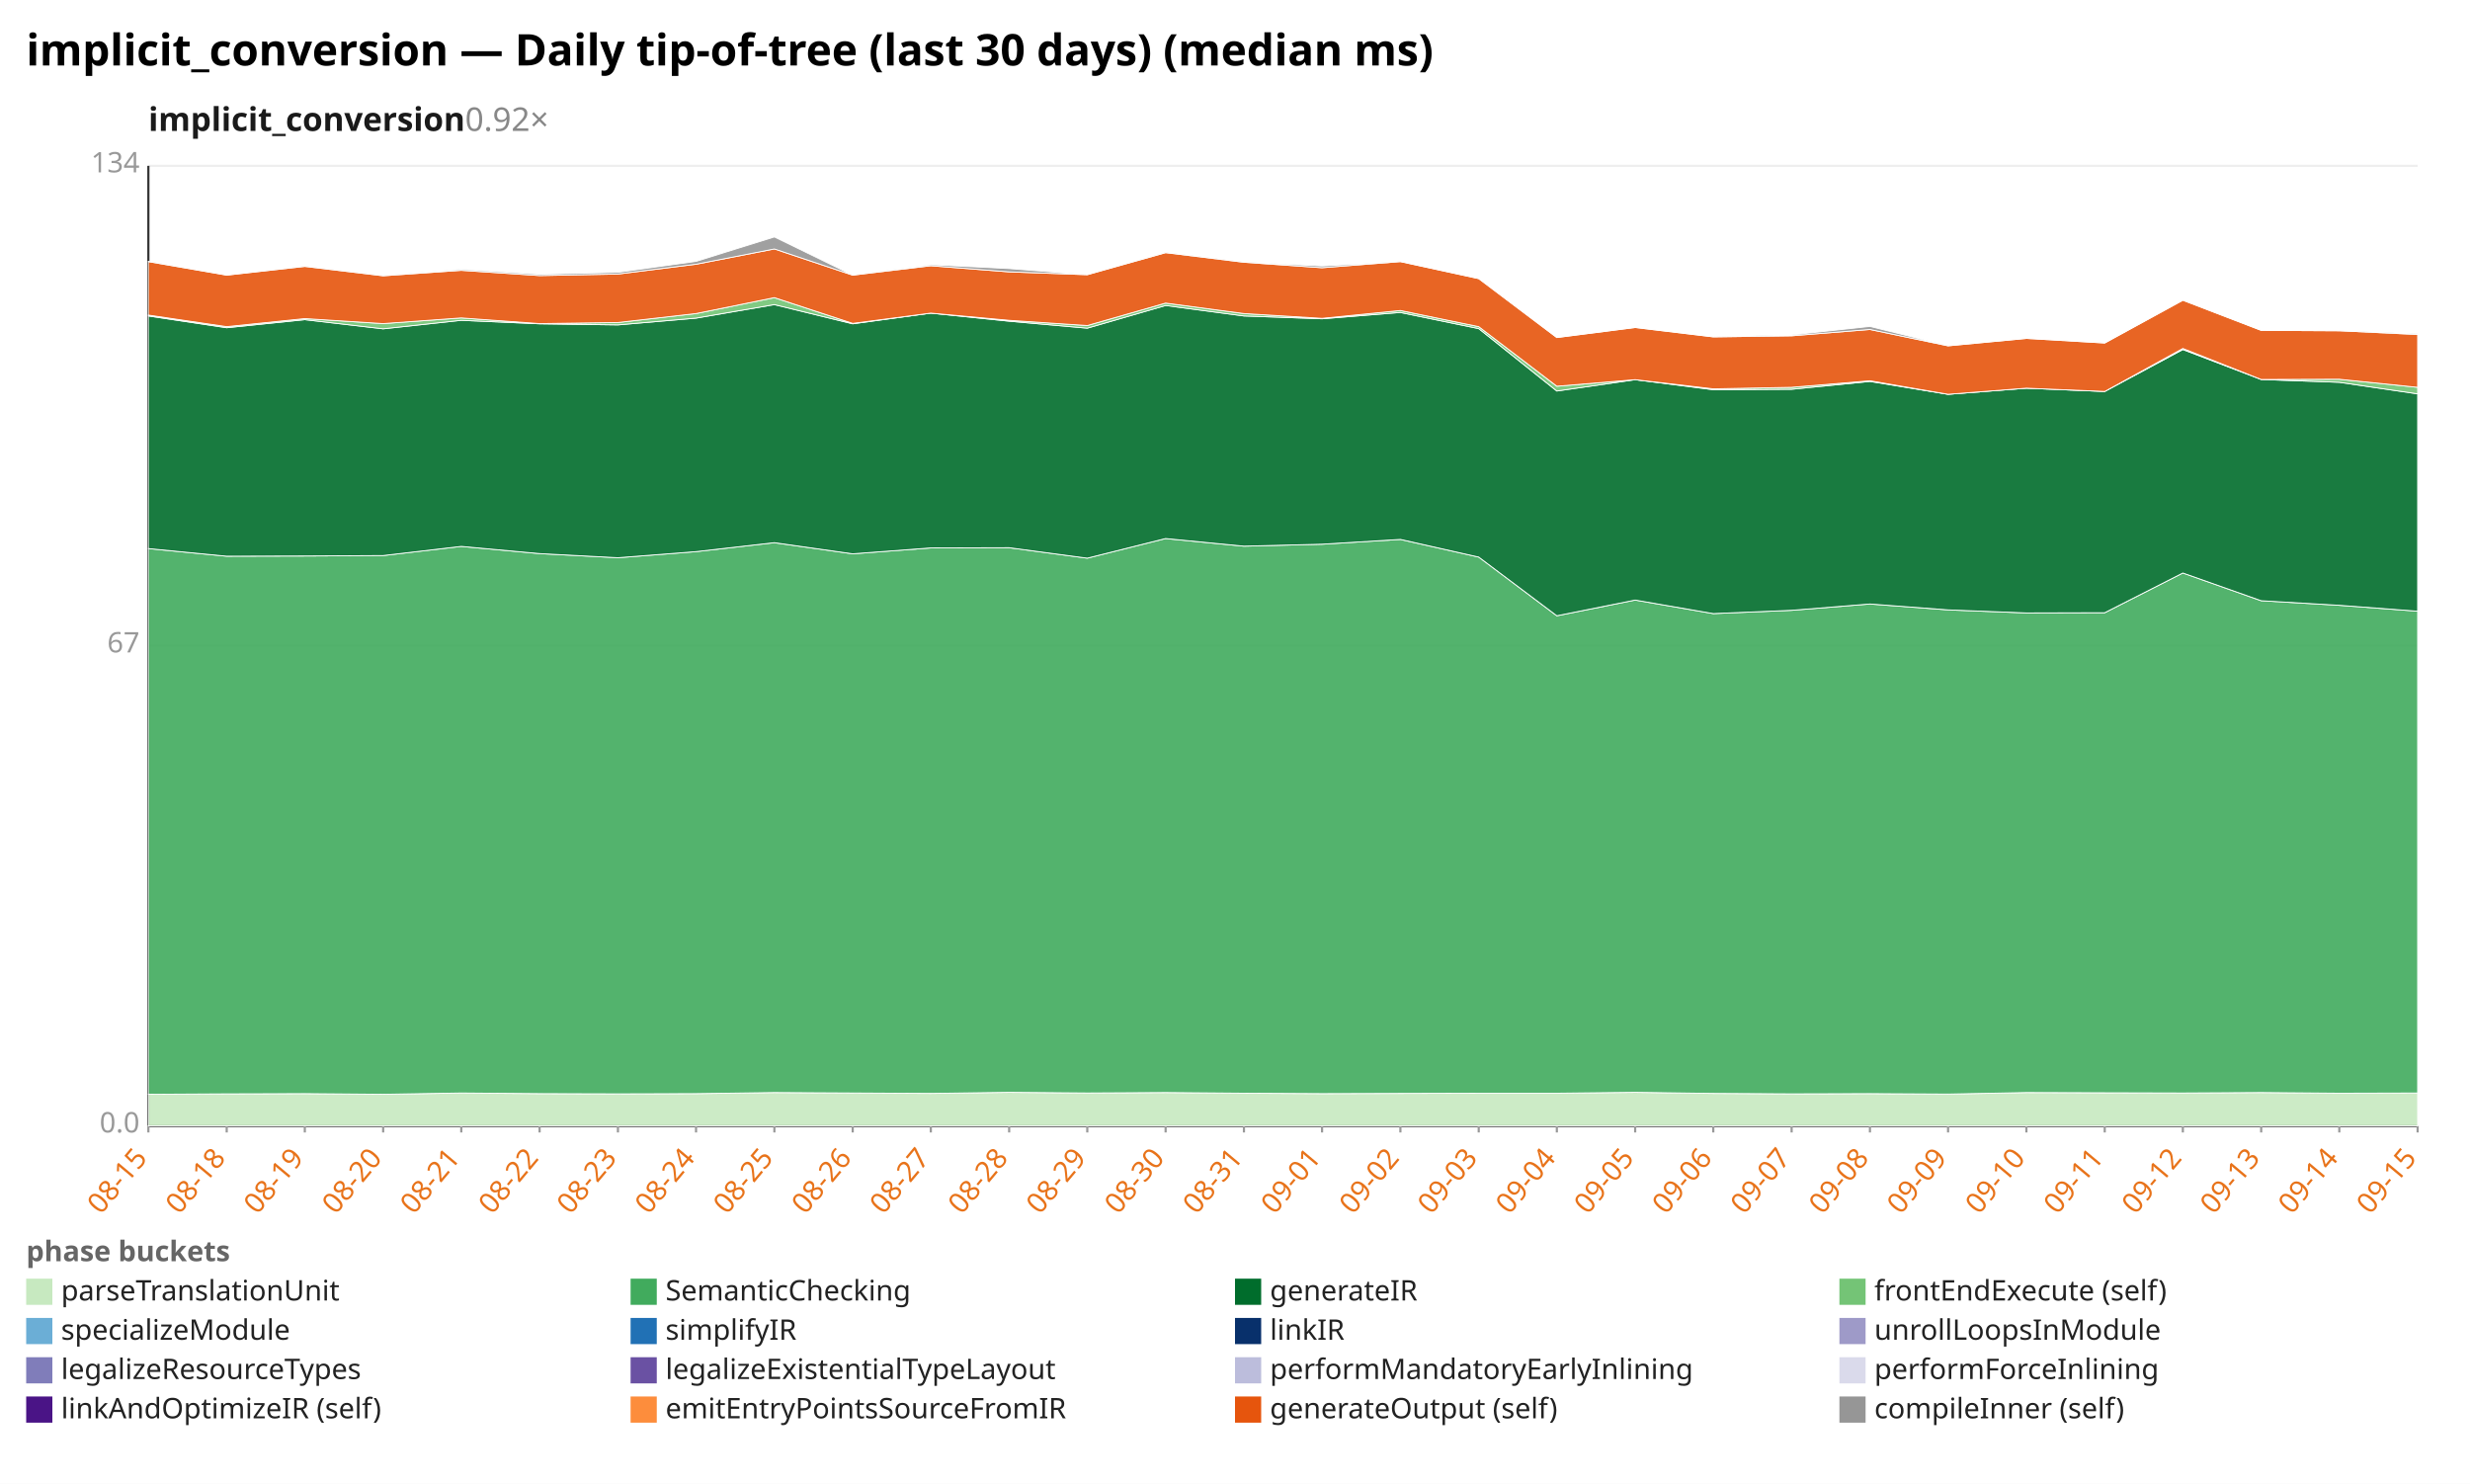
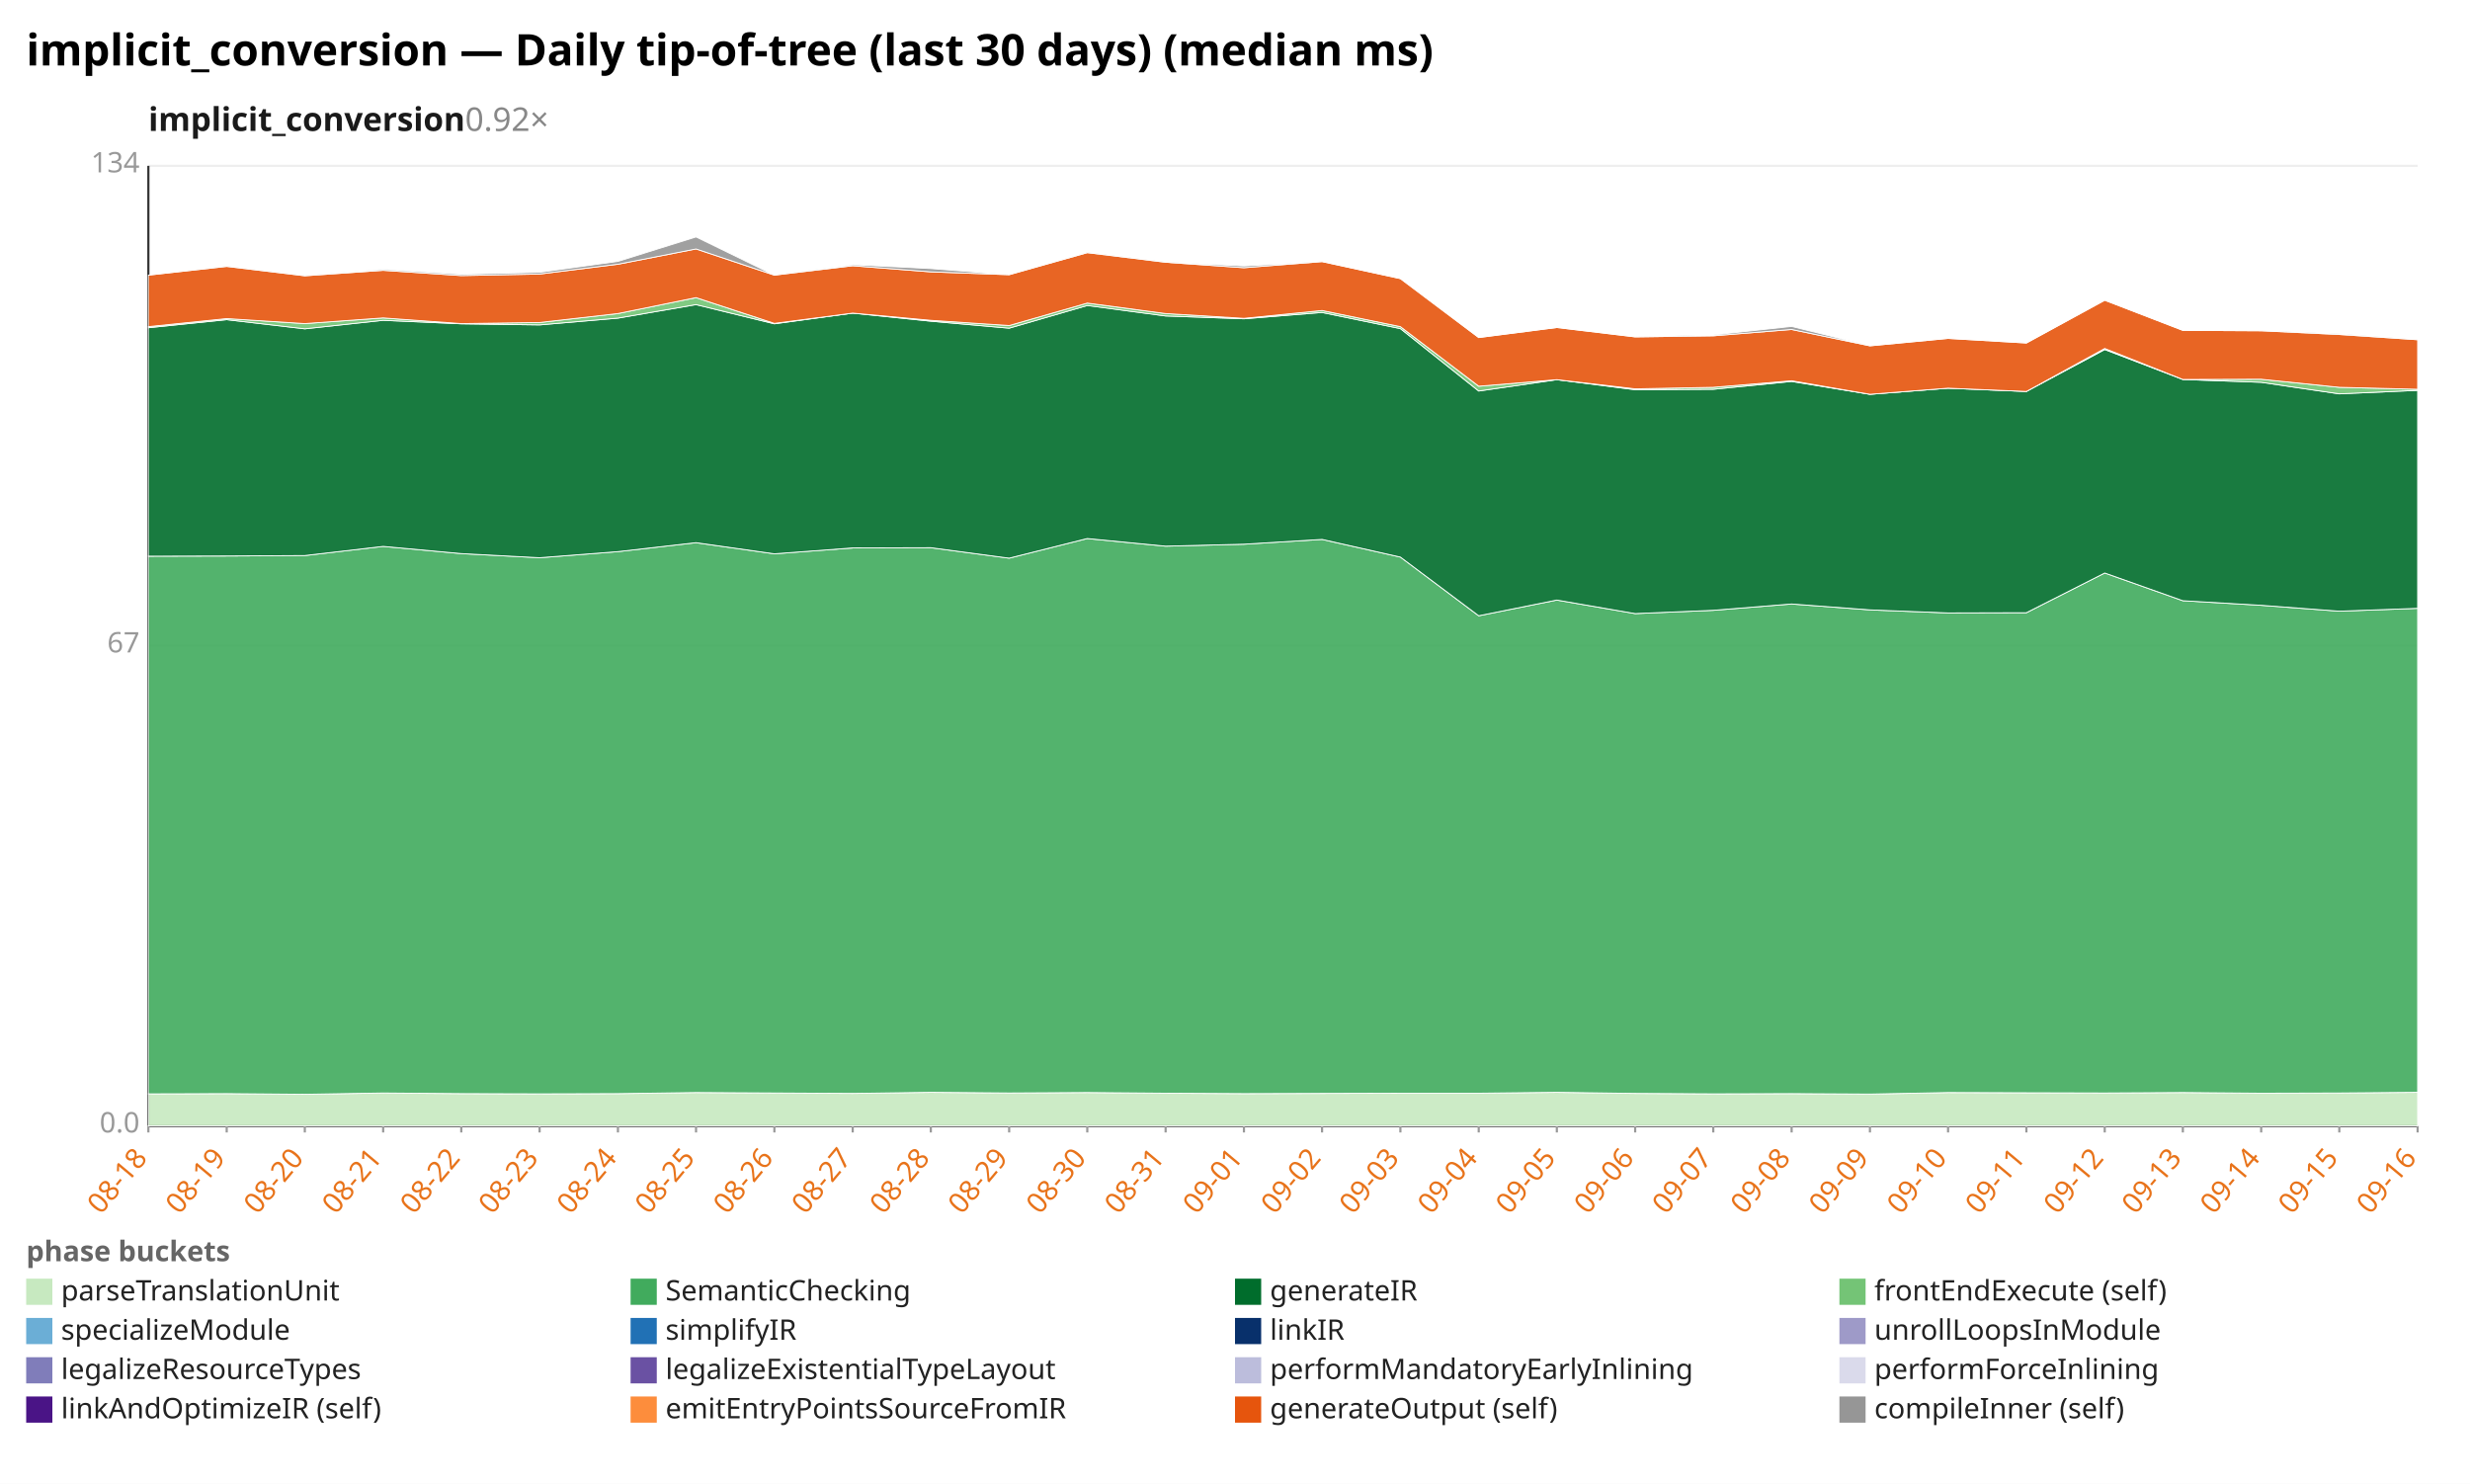
<svg xmlns="http://www.w3.org/2000/svg" width="1132" height="680" viewBox="0 0 1132 680" preserveAspectRatio="xMidYMid meet" font-family="sans-serif" font-size="13">
  <rect width="1132" height="680" fill="white" />
  <text x="12" y="30" font-size="20" font-weight="bold">implicit_conversion — Daily tip-of-tree (last 30 days) (median ms)</text>
  <text x="68" y="60" font-size="15" font-weight="600" fill="#1a1a1a">implicit_conversion<tspan fill="#888" font-weight="400" text-decoration="none">  0.92×</tspan>
  </text>
  <line x1="68.0" y1="516.0" x2="1108.0" y2="516.0" stroke="#eee" />
  <text x="64.0" y="519.0" text-anchor="end" fill="#999">0.0</text>
  <line x1="68.0" y1="296.0" x2="1108.0" y2="296.0" stroke="#eee" />
  <text x="64.0" y="299.0" text-anchor="end" fill="#999">67</text>
  <line x1="68.0" y1="76.0" x2="1108.0" y2="76.0" stroke="#eee" />
  <text x="64.0" y="79.0" text-anchor="end" fill="#999">134</text>
  <line x1="68.0" y1="76.0" x2="68.0" y2="516.0" stroke="#333" />
  <line x1="68.0" y1="516.0" x2="1108.0" y2="516.0" stroke="#333" />
  <line x1="68.0" y1="516.0" x2="68.0" y2="519.0" stroke="#999" />
-   <text x="68.0" y="531.0" text-anchor="end" fill="#e8731a" transform="rotate(-50 68.0 531.0)">08-15</text>
+   <text x="68.0" y="531.0" text-anchor="end" fill="#e8731a" transform="rotate(-50 68.0 531.0)">08-18</text>
  <line x1="103.9" y1="516.0" x2="103.9" y2="519.0" stroke="#999" />
-   <text x="103.9" y="531.0" text-anchor="end" fill="#e8731a" transform="rotate(-50 103.9 531.0)">08-18</text>
+   <text x="103.9" y="531.0" text-anchor="end" fill="#e8731a" transform="rotate(-50 103.9 531.0)">08-19</text>
  <line x1="139.7" y1="516.0" x2="139.7" y2="519.0" stroke="#999" />
-   <text x="139.7" y="531.0" text-anchor="end" fill="#e8731a" transform="rotate(-50 139.7 531.0)">08-19</text>
+   <text x="139.7" y="531.0" text-anchor="end" fill="#e8731a" transform="rotate(-50 139.7 531.0)">08-20</text>
  <line x1="175.6" y1="516.0" x2="175.6" y2="519.0" stroke="#999" />
-   <text x="175.6" y="531.0" text-anchor="end" fill="#e8731a" transform="rotate(-50 175.6 531.0)">08-20</text>
+   <text x="175.6" y="531.0" text-anchor="end" fill="#e8731a" transform="rotate(-50 175.6 531.0)">08-21</text>
  <line x1="211.4" y1="516.0" x2="211.4" y2="519.0" stroke="#999" />
-   <text x="211.4" y="531.0" text-anchor="end" fill="#e8731a" transform="rotate(-50 211.4 531.0)">08-21</text>
+   <text x="211.4" y="531.0" text-anchor="end" fill="#e8731a" transform="rotate(-50 211.4 531.0)">08-22</text>
  <line x1="247.3" y1="516.0" x2="247.3" y2="519.0" stroke="#999" />
-   <text x="247.3" y="531.0" text-anchor="end" fill="#e8731a" transform="rotate(-50 247.3 531.0)">08-22</text>
+   <text x="247.3" y="531.0" text-anchor="end" fill="#e8731a" transform="rotate(-50 247.3 531.0)">08-23</text>
  <line x1="283.2" y1="516.0" x2="283.2" y2="519.0" stroke="#999" />
-   <text x="283.2" y="531.0" text-anchor="end" fill="#e8731a" transform="rotate(-50 283.2 531.0)">08-23</text>
+   <text x="283.2" y="531.0" text-anchor="end" fill="#e8731a" transform="rotate(-50 283.2 531.0)">08-24</text>
  <line x1="319.0" y1="516.0" x2="319.0" y2="519.0" stroke="#999" />
-   <text x="319.0" y="531.0" text-anchor="end" fill="#e8731a" transform="rotate(-50 319.0 531.0)">08-24</text>
+   <text x="319.0" y="531.0" text-anchor="end" fill="#e8731a" transform="rotate(-50 319.0 531.0)">08-25</text>
  <line x1="354.9" y1="516.0" x2="354.9" y2="519.0" stroke="#999" />
-   <text x="354.9" y="531.0" text-anchor="end" fill="#e8731a" transform="rotate(-50 354.9 531.0)">08-25</text>
+   <text x="354.9" y="531.0" text-anchor="end" fill="#e8731a" transform="rotate(-50 354.9 531.0)">08-26</text>
  <line x1="390.8" y1="516.0" x2="390.8" y2="519.0" stroke="#999" />
-   <text x="390.8" y="531.0" text-anchor="end" fill="#e8731a" transform="rotate(-50 390.8 531.0)">08-26</text>
+   <text x="390.8" y="531.0" text-anchor="end" fill="#e8731a" transform="rotate(-50 390.8 531.0)">08-27</text>
  <line x1="426.6" y1="516.0" x2="426.6" y2="519.0" stroke="#999" />
-   <text x="426.6" y="531.0" text-anchor="end" fill="#e8731a" transform="rotate(-50 426.6 531.0)">08-27</text>
+   <text x="426.6" y="531.0" text-anchor="end" fill="#e8731a" transform="rotate(-50 426.6 531.0)">08-28</text>
  <line x1="462.5" y1="516.0" x2="462.5" y2="519.0" stroke="#999" />
-   <text x="462.5" y="531.0" text-anchor="end" fill="#e8731a" transform="rotate(-50 462.5 531.0)">08-28</text>
+   <text x="462.5" y="531.0" text-anchor="end" fill="#e8731a" transform="rotate(-50 462.5 531.0)">08-29</text>
  <line x1="498.3" y1="516.0" x2="498.3" y2="519.0" stroke="#999" />
-   <text x="498.3" y="531.0" text-anchor="end" fill="#e8731a" transform="rotate(-50 498.3 531.0)">08-29</text>
+   <text x="498.3" y="531.0" text-anchor="end" fill="#e8731a" transform="rotate(-50 498.3 531.0)">08-30</text>
  <line x1="534.2" y1="516.0" x2="534.2" y2="519.0" stroke="#999" />
-   <text x="534.2" y="531.0" text-anchor="end" fill="#e8731a" transform="rotate(-50 534.2 531.0)">08-30</text>
+   <text x="534.2" y="531.0" text-anchor="end" fill="#e8731a" transform="rotate(-50 534.2 531.0)">08-31</text>
  <line x1="570.1" y1="516.0" x2="570.1" y2="519.0" stroke="#999" />
-   <text x="570.1" y="531.0" text-anchor="end" fill="#e8731a" transform="rotate(-50 570.1 531.0)">08-31</text>
+   <text x="570.1" y="531.0" text-anchor="end" fill="#e8731a" transform="rotate(-50 570.1 531.0)">09-01</text>
  <line x1="605.9" y1="516.0" x2="605.9" y2="519.0" stroke="#999" />
-   <text x="605.9" y="531.0" text-anchor="end" fill="#e8731a" transform="rotate(-50 605.9 531.0)">09-01</text>
+   <text x="605.9" y="531.0" text-anchor="end" fill="#e8731a" transform="rotate(-50 605.9 531.0)">09-02</text>
  <line x1="641.8" y1="516.0" x2="641.8" y2="519.0" stroke="#999" />
-   <text x="641.8" y="531.0" text-anchor="end" fill="#e8731a" transform="rotate(-50 641.8 531.0)">09-02</text>
+   <text x="641.8" y="531.0" text-anchor="end" fill="#e8731a" transform="rotate(-50 641.8 531.0)">09-03</text>
  <line x1="677.7" y1="516.0" x2="677.7" y2="519.0" stroke="#999" />
-   <text x="677.7" y="531.0" text-anchor="end" fill="#e8731a" transform="rotate(-50 677.7 531.0)">09-03</text>
+   <text x="677.7" y="531.0" text-anchor="end" fill="#e8731a" transform="rotate(-50 677.7 531.0)">09-04</text>
  <line x1="713.5" y1="516.0" x2="713.5" y2="519.0" stroke="#999" />
-   <text x="713.5" y="531.0" text-anchor="end" fill="#e8731a" transform="rotate(-50 713.5 531.0)">09-04</text>
+   <text x="713.5" y="531.0" text-anchor="end" fill="#e8731a" transform="rotate(-50 713.5 531.0)">09-05</text>
  <line x1="749.4" y1="516.0" x2="749.4" y2="519.0" stroke="#999" />
-   <text x="749.4" y="531.0" text-anchor="end" fill="#e8731a" transform="rotate(-50 749.4 531.0)">09-05</text>
+   <text x="749.4" y="531.0" text-anchor="end" fill="#e8731a" transform="rotate(-50 749.4 531.0)">09-06</text>
  <line x1="785.2" y1="516.0" x2="785.2" y2="519.0" stroke="#999" />
-   <text x="785.2" y="531.0" text-anchor="end" fill="#e8731a" transform="rotate(-50 785.2 531.0)">09-06</text>
+   <text x="785.2" y="531.0" text-anchor="end" fill="#e8731a" transform="rotate(-50 785.2 531.0)">09-07</text>
  <line x1="821.1" y1="516.0" x2="821.1" y2="519.0" stroke="#999" />
-   <text x="821.1" y="531.0" text-anchor="end" fill="#e8731a" transform="rotate(-50 821.1 531.0)">09-07</text>
+   <text x="821.1" y="531.0" text-anchor="end" fill="#e8731a" transform="rotate(-50 821.1 531.0)">09-08</text>
  <line x1="857.0" y1="516.0" x2="857.0" y2="519.0" stroke="#999" />
-   <text x="857.0" y="531.0" text-anchor="end" fill="#e8731a" transform="rotate(-50 857.0 531.0)">09-08</text>
+   <text x="857.0" y="531.0" text-anchor="end" fill="#e8731a" transform="rotate(-50 857.0 531.0)">09-09</text>
  <line x1="892.8" y1="516.0" x2="892.8" y2="519.0" stroke="#999" />
-   <text x="892.8" y="531.0" text-anchor="end" fill="#e8731a" transform="rotate(-50 892.8 531.0)">09-09</text>
+   <text x="892.8" y="531.0" text-anchor="end" fill="#e8731a" transform="rotate(-50 892.8 531.0)">09-10</text>
  <line x1="928.7" y1="516.0" x2="928.7" y2="519.0" stroke="#999" />
-   <text x="928.7" y="531.0" text-anchor="end" fill="#e8731a" transform="rotate(-50 928.7 531.0)">09-10</text>
+   <text x="928.7" y="531.0" text-anchor="end" fill="#e8731a" transform="rotate(-50 928.7 531.0)">09-11</text>
  <line x1="964.6" y1="516.0" x2="964.6" y2="519.0" stroke="#999" />
-   <text x="964.6" y="531.0" text-anchor="end" fill="#e8731a" transform="rotate(-50 964.6 531.0)">09-11</text>
+   <text x="964.6" y="531.0" text-anchor="end" fill="#e8731a" transform="rotate(-50 964.6 531.0)">09-12</text>
  <line x1="1000.4" y1="516.0" x2="1000.4" y2="519.0" stroke="#999" />
-   <text x="1000.4" y="531.0" text-anchor="end" fill="#e8731a" transform="rotate(-50 1000.4 531.0)">09-12</text>
+   <text x="1000.4" y="531.0" text-anchor="end" fill="#e8731a" transform="rotate(-50 1000.4 531.0)">09-13</text>
  <line x1="1036.3" y1="516.0" x2="1036.3" y2="519.0" stroke="#999" />
-   <text x="1036.3" y="531.0" text-anchor="end" fill="#e8731a" transform="rotate(-50 1036.3 531.0)">09-13</text>
+   <text x="1036.3" y="531.0" text-anchor="end" fill="#e8731a" transform="rotate(-50 1036.3 531.0)">09-14</text>
  <line x1="1072.1" y1="516.0" x2="1072.1" y2="519.0" stroke="#999" />
-   <text x="1072.1" y="531.0" text-anchor="end" fill="#e8731a" transform="rotate(-50 1072.1 531.0)">09-14</text>
+   <text x="1072.1" y="531.0" text-anchor="end" fill="#e8731a" transform="rotate(-50 1072.1 531.0)">09-15</text>
  <line x1="1108.0" y1="516.0" x2="1108.0" y2="519.0" stroke="#999" />
-   <text x="1108.0" y="531.0" text-anchor="end" fill="#e8731a" transform="rotate(-50 1108.0 531.0)">09-15</text>
-   <polygon points="68.0,501.5 103.9,501.3 139.7,501.2 175.6,501.5 211.4,500.9 247.3,501.2 283.2,501.3 319.0,501.2 354.9,500.7 390.8,500.9 426.6,501.1 462.5,500.6 498.3,500.9 534.2,500.7 570.1,501.0 605.9,501.2 641.8,501.1 677.7,501.0 713.5,501.0 749.4,500.6 785.2,501.1 821.1,501.3 857.0,501.2 892.8,501.4 928.7,500.7 964.6,500.8 1000.4,500.9 1036.3,500.7 1072.1,501.0 1108.0,500.9 1108.0,516.0 1072.1,516.0 1036.3,516.0 1000.4,516.0 964.6,516.0 928.7,516.0 892.8,516.0 857.0,516.0 821.1,516.0 785.2,516.0 749.4,516.0 713.5,516.0 677.7,516.0 641.8,516.0 605.9,516.0 570.1,516.0 534.2,516.0 498.3,516.0 462.5,516.0 426.6,516.0 390.8,516.0 354.9,516.0 319.0,516.0 283.2,516.0 247.3,516.0 211.4,516.0 175.6,516.0 139.7,516.0 103.9,516.0 68.0,516.0" fill="#c7e9c0" fill-opacity="0.9" stroke="#fff" stroke-width="0.4" />
-   <polygon points="68.0,251.4 103.9,254.9 139.7,254.8 175.6,254.6 211.4,250.4 247.3,253.7 283.2,255.6 319.0,252.8 354.9,248.7 390.8,253.8 426.6,251.1 462.5,251.0 498.3,255.8 534.2,246.8 570.1,250.3 605.9,249.4 641.8,247.2 677.7,255.3 713.5,282.2 749.4,275.0 785.2,281.2 821.1,279.7 857.0,276.8 892.8,279.5 928.7,280.9 964.6,280.8 1000.4,262.6 1036.3,275.3 1072.1,277.4 1108.0,280.1 1108.0,500.9 1072.1,501.0 1036.3,500.7 1000.4,500.9 964.6,500.8 928.7,500.7 892.8,501.4 857.0,501.2 821.1,501.3 785.2,501.1 749.4,500.6 713.5,501.0 677.7,501.0 641.8,501.1 605.9,501.2 570.1,501.0 534.2,500.7 498.3,500.9 462.5,500.6 426.6,501.1 390.8,500.9 354.9,500.7 319.0,501.2 283.2,501.3 247.3,501.2 211.4,500.9 175.6,501.5 139.7,501.2 103.9,501.3 68.0,501.5" fill="#41ab5d" fill-opacity="0.9" stroke="#fff" stroke-width="0.4" />
-   <polygon points="68.0,144.8 103.9,150.2 139.7,146.5 175.6,150.7 211.4,146.8 247.3,148.4 283.2,148.9 319.0,145.8 354.9,139.6 390.8,148.4 426.6,143.5 462.5,147.2 498.3,150.4 534.2,140.0 570.1,144.8 605.9,146.1 641.8,143.2 677.7,150.6 713.5,179.2 749.4,174.0 785.2,178.6 821.1,178.4 857.0,174.8 892.8,180.7 928.7,177.9 964.6,179.4 1000.4,160.2 1036.3,173.9 1072.1,175.2 1108.0,180.5 1108.0,280.1 1072.1,277.4 1036.3,275.3 1000.4,262.6 964.6,280.8 928.7,280.9 892.8,279.5 857.0,276.8 821.1,279.7 785.2,281.2 749.4,275.0 713.5,282.2 677.7,255.3 641.8,247.2 605.9,249.4 570.1,250.3 534.2,246.8 498.3,255.8 462.5,251.0 426.6,251.1 390.8,253.8 354.9,248.7 319.0,252.8 283.2,255.6 247.3,253.7 211.4,250.4 175.6,254.6 139.7,254.8 103.9,254.9 68.0,251.4" fill="#006d2c" fill-opacity="0.9" stroke="#fff" stroke-width="0.4" />
-   <polygon points="68.0,144.4 103.9,149.7 139.7,146.0 175.6,148.3 211.4,145.7 247.3,148.3 283.2,147.8 319.0,143.7 354.9,136.4 390.8,148.2 426.6,143.5 462.5,146.8 498.3,149.2 534.2,138.9 570.1,143.7 605.9,145.9 641.8,142.3 677.7,149.7 713.5,177.0 749.4,174.0 785.2,178.2 821.1,177.5 857.0,174.5 892.8,180.7 928.7,177.9 964.6,179.4 1000.4,159.7 1036.3,173.9 1072.1,173.8 1108.0,177.5 1108.0,180.5 1072.1,175.2 1036.3,173.9 1000.4,160.2 964.6,179.4 928.7,177.9 892.8,180.7 857.0,174.8 821.1,178.4 785.2,178.6 749.4,174.0 713.5,179.2 677.7,150.6 641.8,143.2 605.9,146.1 570.1,144.8 534.2,140.0 498.3,150.4 462.5,147.2 426.6,143.5 390.8,148.4 354.9,139.6 319.0,145.8 283.2,148.9 247.3,148.4 211.4,146.8 175.6,150.7 139.7,146.5 103.9,150.2 68.0,144.8" fill="#74c476" fill-opacity="0.9" stroke="#fff" stroke-width="0.4" />
-   <polygon points="68.0,119.9 103.9,126.1 139.7,122.1 175.6,126.4 211.4,123.9 247.3,126.3 283.2,125.6 319.0,121.1 354.9,114.1 390.8,126.1 426.6,121.8 462.5,124.6 498.3,125.9 534.2,115.8 570.1,120.2 605.9,122.7 641.8,119.9 677.7,127.7 713.5,154.7 749.4,150.1 785.2,154.4 821.1,153.9 857.0,151.0 892.8,158.5 928.7,155.1 964.6,157.2 1000.4,137.6 1036.3,151.4 1072.1,151.6 1108.0,153.3 1108.0,177.5 1072.1,173.8 1036.3,173.9 1000.4,159.7 964.6,179.4 928.7,177.9 892.8,180.7 857.0,174.5 821.1,177.5 785.2,178.2 749.4,174.0 713.5,177.0 677.7,149.7 641.8,142.3 605.9,145.9 570.1,143.7 534.2,138.9 498.3,149.2 462.5,146.8 426.6,143.5 390.8,148.2 354.9,136.4 319.0,143.7 283.2,147.8 247.3,148.3 211.4,145.7 175.6,148.3 139.7,146.0 103.9,149.7 68.0,144.4" fill="#e6550d" fill-opacity="0.9" stroke="#fff" stroke-width="0.4" />
-   <polygon points="68.0,119.8 103.9,126.1 139.7,122.0 175.6,126.3 211.4,123.4 247.3,125.7 283.2,124.8 319.0,119.8 354.9,108.6 390.8,126.1 426.6,121.3 462.5,123.1 498.3,125.9 534.2,115.7 570.1,120.1 605.9,121.9 641.8,119.9 677.7,127.7 713.5,154.7 749.4,150.1 785.2,154.4 821.1,153.5 857.0,149.6 892.8,158.5 928.7,155.1 964.6,157.2 1000.4,137.6 1036.3,151.4 1072.1,151.6 1108.0,153.0 1108.0,153.3 1072.1,151.6 1036.3,151.4 1000.4,137.6 964.6,157.2 928.7,155.1 892.8,158.5 857.0,151.0 821.1,153.9 785.2,154.4 749.4,150.1 713.5,154.7 677.7,127.7 641.8,119.9 605.9,122.7 570.1,120.2 534.2,115.8 498.3,125.9 462.5,124.6 426.6,121.8 390.8,126.1 354.9,114.1 319.0,121.1 283.2,125.6 247.3,126.3 211.4,123.9 175.6,126.4 139.7,122.1 103.9,126.1 68.0,119.9" fill="#969696" fill-opacity="0.9" stroke="#fff" stroke-width="0.4" />
+   <text x="1108.0" y="531.0" text-anchor="end" fill="#e8731a" transform="rotate(-50 1108.0 531.0)">09-16</text>
+   <polygon points="68.0,501.3 103.9,501.2 139.7,501.5 175.6,500.9 211.4,501.2 247.3,501.3 283.2,501.2 319.0,500.7 354.9,500.9 390.8,501.1 426.6,500.6 462.5,500.9 498.3,500.7 534.2,501.0 570.1,501.2 605.9,501.1 641.8,501.0 677.7,501.0 713.5,500.6 749.4,501.1 785.2,501.3 821.1,501.2 857.0,501.4 892.8,500.7 928.7,500.8 964.6,500.9 1000.4,500.7 1036.3,501.0 1072.1,500.9 1108.0,500.6 1108.0,516.0 1072.1,516.0 1036.3,516.0 1000.4,516.0 964.6,516.0 928.7,516.0 892.8,516.0 857.0,516.0 821.1,516.0 785.2,516.0 749.4,516.0 713.5,516.0 677.7,516.0 641.8,516.0 605.9,516.0 570.1,516.0 534.2,516.0 498.3,516.0 462.5,516.0 426.6,516.0 390.8,516.0 354.9,516.0 319.0,516.0 283.2,516.0 247.3,516.0 211.4,516.0 175.6,516.0 139.7,516.0 103.9,516.0 68.0,516.0" fill="#c7e9c0" fill-opacity="0.9" stroke="#fff" stroke-width="0.4" />
+   <polygon points="68.0,254.9 103.9,254.8 139.7,254.6 175.6,250.4 211.4,253.7 247.3,255.6 283.2,252.8 319.0,248.7 354.9,253.8 390.8,251.1 426.6,251.0 462.5,255.8 498.3,246.8 534.2,250.3 570.1,249.4 605.9,247.2 641.8,255.3 677.7,282.2 713.5,275.0 749.4,281.2 785.2,279.7 821.1,276.8 857.0,279.5 892.8,280.9 928.7,280.8 964.6,262.6 1000.4,275.3 1036.3,277.4 1072.1,280.1 1108.0,278.8 1108.0,500.6 1072.1,500.9 1036.3,501.0 1000.4,500.7 964.6,500.9 928.7,500.8 892.8,500.7 857.0,501.4 821.1,501.2 785.2,501.3 749.4,501.1 713.5,500.6 677.7,501.0 641.8,501.0 605.9,501.1 570.1,501.2 534.2,501.0 498.3,500.7 462.5,500.9 426.6,500.6 390.8,501.1 354.9,500.9 319.0,500.7 283.2,501.2 247.3,501.3 211.4,501.2 175.6,500.9 139.7,501.5 103.9,501.2 68.0,501.3" fill="#41ab5d" fill-opacity="0.9" stroke="#fff" stroke-width="0.4" />
+   <polygon points="68.0,150.2 103.9,146.5 139.7,150.7 175.6,146.8 211.4,148.4 247.3,148.9 283.2,145.8 319.0,139.6 354.9,148.4 390.8,143.5 426.6,147.2 462.5,150.4 498.3,140.0 534.2,144.8 570.1,146.1 605.9,143.2 641.8,150.6 677.7,179.2 713.5,174.0 749.4,178.6 785.2,178.4 821.1,174.8 857.0,180.7 892.8,177.9 928.7,179.4 964.6,160.2 1000.4,173.9 1036.3,175.2 1072.1,180.5 1108.0,178.9 1108.0,278.8 1072.1,280.1 1036.3,277.4 1000.4,275.3 964.6,262.6 928.7,280.8 892.8,280.9 857.0,279.5 821.1,276.8 785.2,279.7 749.4,281.2 713.5,275.0 677.7,282.2 641.8,255.3 605.9,247.2 570.1,249.4 534.2,250.3 498.3,246.8 462.5,255.8 426.6,251.0 390.8,251.1 354.9,253.8 319.0,248.7 283.2,252.8 247.3,255.6 211.4,253.7 175.6,250.4 139.7,254.6 103.9,254.8 68.0,254.9" fill="#006d2c" fill-opacity="0.9" stroke="#fff" stroke-width="0.4" />
+   <polygon points="68.0,149.7 103.9,146.0 139.7,148.3 175.6,145.7 211.4,148.3 247.3,147.8 283.2,143.7 319.0,136.4 354.9,148.2 390.8,143.5 426.6,146.8 462.5,149.2 498.3,138.9 534.2,143.7 570.1,145.9 605.9,142.3 641.8,149.7 677.7,177.0 713.5,174.0 749.4,178.2 785.2,177.5 821.1,174.5 857.0,180.7 892.8,177.9 928.7,179.4 964.6,159.7 1000.4,173.9 1036.3,173.8 1072.1,177.5 1108.0,178.4 1108.0,178.9 1072.1,180.5 1036.3,175.2 1000.4,173.9 964.6,160.2 928.7,179.4 892.8,177.9 857.0,180.7 821.1,174.8 785.2,178.4 749.4,178.6 713.5,174.0 677.7,179.2 641.8,150.6 605.9,143.2 570.1,146.1 534.2,144.8 498.3,140.0 462.5,150.4 426.6,147.2 390.8,143.5 354.9,148.4 319.0,139.6 283.2,145.8 247.3,148.9 211.4,148.4 175.6,146.8 139.7,150.7 103.9,146.5 68.0,150.2" fill="#74c476" fill-opacity="0.9" stroke="#fff" stroke-width="0.4" />
+   <polygon points="68.0,126.1 103.9,122.1 139.7,126.4 175.6,123.9 211.4,126.3 247.3,125.6 283.2,121.1 319.0,114.1 354.9,126.1 390.8,121.8 426.6,124.6 462.5,125.9 498.3,115.8 534.2,120.2 570.1,122.7 605.9,119.9 641.8,127.7 677.7,154.7 713.5,150.1 749.4,154.4 785.2,153.9 821.1,151.0 857.0,158.5 892.8,155.1 928.7,157.2 964.6,137.6 1000.4,151.4 1036.3,151.6 1072.1,153.3 1108.0,155.7 1108.0,178.4 1072.1,177.5 1036.3,173.8 1000.4,173.9 964.6,159.7 928.7,179.4 892.8,177.9 857.0,180.7 821.1,174.5 785.2,177.5 749.4,178.2 713.5,174.0 677.7,177.0 641.8,149.7 605.9,142.3 570.1,145.9 534.2,143.7 498.3,138.9 462.5,149.2 426.6,146.8 390.8,143.5 354.9,148.2 319.0,136.4 283.2,143.7 247.3,147.8 211.4,148.3 175.6,145.7 139.7,148.3 103.9,146.0 68.0,149.7" fill="#e6550d" fill-opacity="0.9" stroke="#fff" stroke-width="0.4" />
+   <polygon points="68.0,126.1 103.9,122.0 139.7,126.3 175.6,123.4 211.4,125.7 247.3,124.8 283.2,119.8 319.0,108.6 354.9,126.1 390.8,121.3 426.6,123.1 462.5,125.9 498.3,115.7 534.2,120.1 570.1,121.9 605.9,119.9 641.8,127.7 677.7,154.7 713.5,150.1 749.4,154.4 785.2,153.5 821.1,149.6 857.0,158.5 892.8,155.1 928.7,157.2 964.6,137.6 1000.4,151.4 1036.3,151.6 1072.1,153.0 1108.0,155.7 1108.0,155.7 1072.1,153.3 1036.3,151.6 1000.4,151.4 964.6,137.6 928.7,157.2 892.8,155.1 857.0,158.5 821.1,151.0 785.2,153.9 749.4,154.4 713.5,150.1 677.7,154.7 641.8,127.7 605.9,119.9 570.1,122.7 534.2,120.2 498.3,115.8 462.5,125.9 426.6,124.6 390.8,121.8 354.9,126.1 319.0,114.1 283.2,121.1 247.3,125.6 211.4,126.3 175.6,123.9 139.7,126.4 103.9,122.1 68.0,126.1" fill="#969696" fill-opacity="0.9" stroke="#fff" stroke-width="0.4" />
  <text x="12" y="578" fill="#666" font-weight="600">phase buckets</text>
  <rect x="12" y="586" width="12" height="12" fill="#c7e9c0" />
  <text x="28" y="596" fill="#222">parseTranslationUnit</text>
  <rect x="289" y="586" width="12" height="12" fill="#41ab5d" />
  <text x="305" y="596" fill="#222">SemanticChecking</text>
  <rect x="566" y="586" width="12" height="12" fill="#006d2c" />
  <text x="582" y="596" fill="#222">generateIR</text>
  <rect x="843" y="586" width="12" height="12" fill="#74c476" />
  <text x="859" y="596" fill="#222">frontEndExecute (self)</text>
  <rect x="12" y="604" width="12" height="12" fill="#6baed6" />
  <text x="28" y="614" fill="#222">specializeModule</text>
  <rect x="289" y="604" width="12" height="12" fill="#2171b5" />
  <text x="305" y="614" fill="#222">simplifyIR</text>
  <rect x="566" y="604" width="12" height="12" fill="#08306b" />
  <text x="582" y="614" fill="#222">linkIR</text>
  <rect x="843" y="604" width="12" height="12" fill="#9e9ac8" />
  <text x="859" y="614" fill="#222">unrollLoopsInModule</text>
  <rect x="12" y="622" width="12" height="12" fill="#807dba" />
  <text x="28" y="632" fill="#222">legalizeResourceTypes</text>
  <rect x="289" y="622" width="12" height="12" fill="#6a51a3" />
  <text x="305" y="632" fill="#222">legalizeExistentialTypeLayout</text>
  <rect x="566" y="622" width="12" height="12" fill="#bcbddc" />
  <text x="582" y="632" fill="#222">performMandatoryEarlyInlining</text>
  <rect x="843" y="622" width="12" height="12" fill="#dadaeb" />
  <text x="859" y="632" fill="#222">performForceInlining</text>
  <rect x="12" y="640" width="12" height="12" fill="#4a1486" />
  <text x="28" y="650" fill="#222">linkAndOptimizeIR (self)</text>
  <rect x="289" y="640" width="12" height="12" fill="#fd8d3c" />
  <text x="305" y="650" fill="#222">emitEntryPointsSourceFromIR</text>
  <rect x="566" y="640" width="12" height="12" fill="#e6550d" />
  <text x="582" y="650" fill="#222">generateOutput (self)</text>
  <rect x="843" y="640" width="12" height="12" fill="#969696" />
  <text x="859" y="650" fill="#222">compileInner (self)</text>
</svg>
